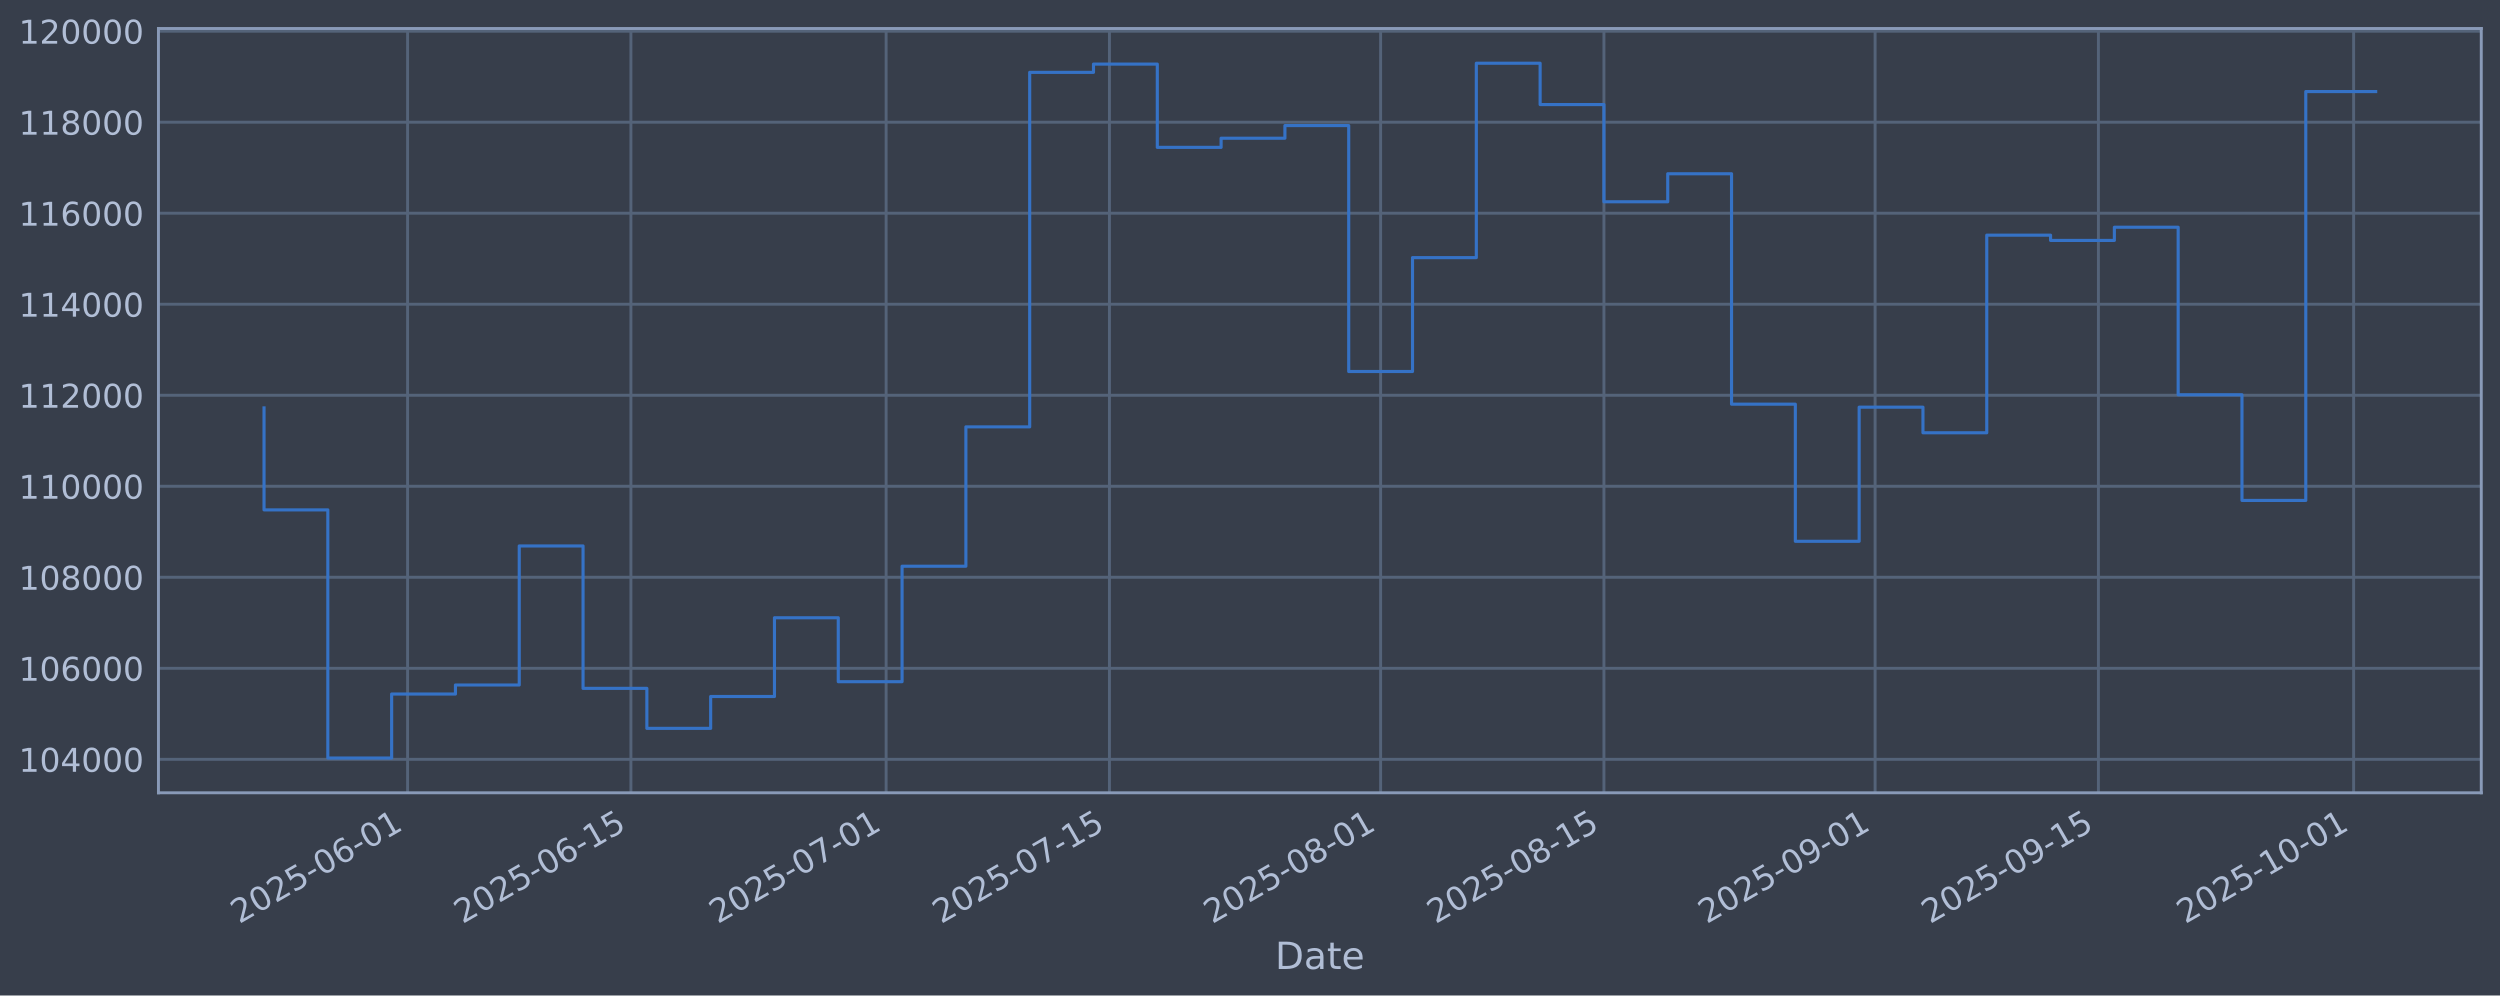
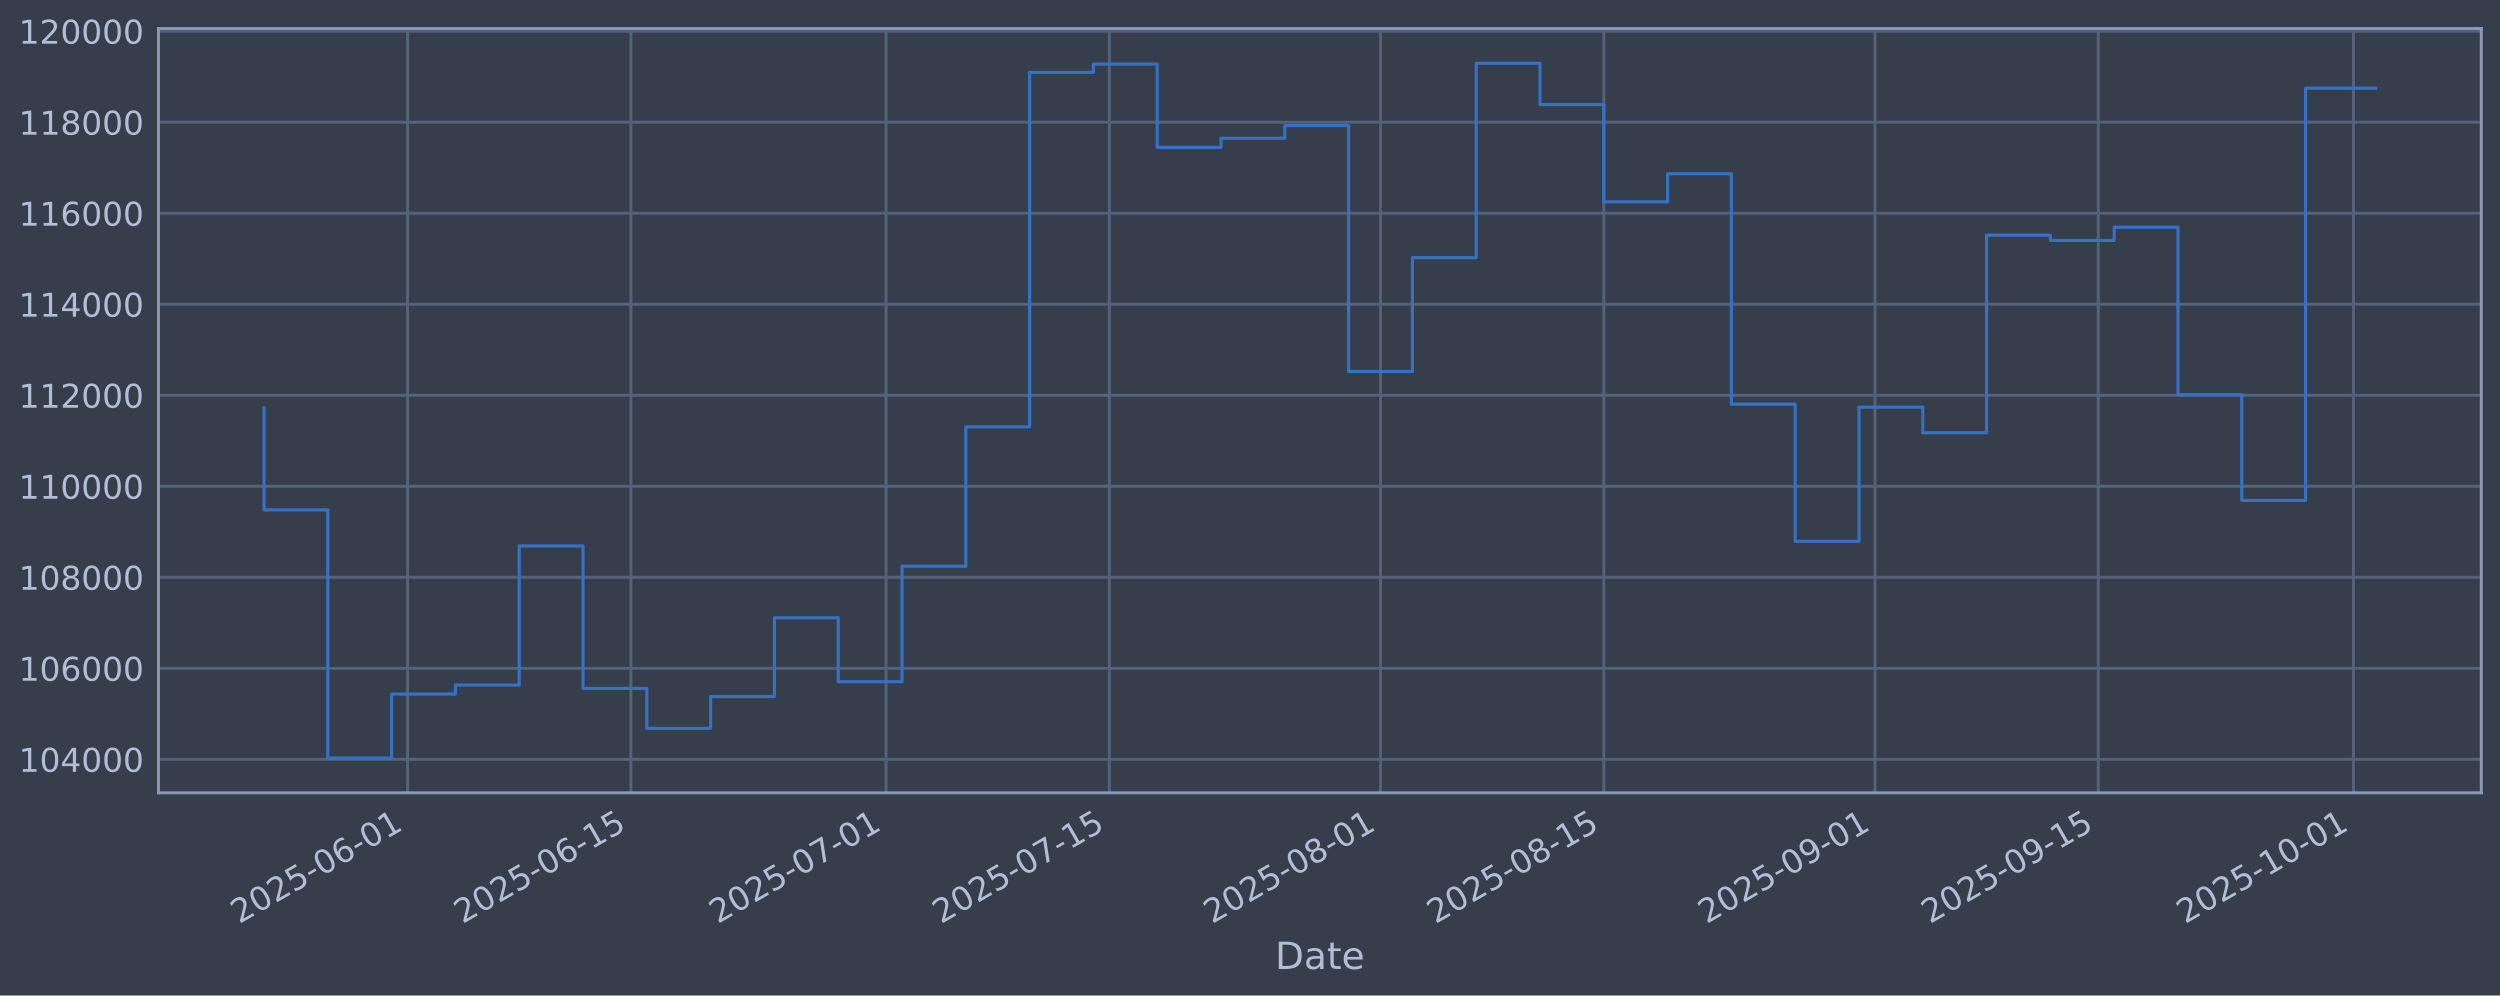
<svg xmlns="http://www.w3.org/2000/svg" xmlns:xlink="http://www.w3.org/1999/xlink" width="960.9pt" height="382.628pt" viewBox="0 0 960.9 382.628" version="1.1">
  <defs>
    <style type="text/css">*{stroke-linejoin: round; stroke-linecap: butt}</style>
  </defs>
  <g id="figure_1">
    <g id="patch_1">
      <path d="M 0 382.628  L 960.9 382.628  L 960.9 0  L 0 0  z " style="fill: #373e4b" />
    </g>
    <g id="axes_1">
      <g id="patch_2">
        <path d="M 60.901 304.718  L 953.701 304.718  L 953.701 10.958  L 60.901 10.958  z " style="fill: #373e4b" />
      </g>
      <g id="matplotlib.axis_1">
        <g id="xtick_1">
          <g id="line2d_1">
-             <path d="M 156.661 304.718  L 156.661 10.958  " clip-path="url(#p22c156b0cf)" style="fill: none; stroke: #546379; stroke-width: 1.12; stroke-linecap: square" />
+             <path d="M 156.656 304.718  L 156.656 10.958  " clip-path="url(#p288617f6cb)" style="fill: none; stroke: #546379; stroke-width: 1.12; stroke-linecap: square" />
          </g>
          <g id="line2d_2" />
          <g id="text_1">
-             <g style="fill: #b1bed6" transform="translate(91.93582 355.2226) rotate(-30) scale(0.126 -0.126)">
+             <g style="fill: #b1bed6" transform="translate(91.93052 355.2226) rotate(-30) scale(0.126 -0.126)">
              <defs>
                <path id="DejaVuSans-32" d="M 1228 531  L 3431 531  L 3431 0  L 469 0  L 469 531  Q 828 903 1448 1529  Q 2069 2156 2228 2338  Q 2531 2678 2651 2914  Q 2772 3150 2772 3378  Q 2772 3750 2511 3984  Q 2250 4219 1831 4219  Q 1534 4219 1204 4116  Q 875 4013 500 3803  L 500 4441  Q 881 4594 1212 4672  Q 1544 4750 1819 4750  Q 2544 4750 2975 4387  Q 3406 4025 3406 3419  Q 3406 3131 3298 2873  Q 3191 2616 2906 2266  Q 2828 2175 2409 1742  Q 1991 1309 1228 531  z " transform="scale(0.015625)" />
                <path id="DejaVuSans-30" d="M 2034 4250  Q 1547 4250 1301 3770  Q 1056 3291 1056 2328  Q 1056 1369 1301 889  Q 1547 409 2034 409  Q 2525 409 2770 889  Q 3016 1369 3016 2328  Q 3016 3291 2770 3770  Q 2525 4250 2034 4250  z M 2034 4750  Q 2819 4750 3233 4129  Q 3647 3509 3647 2328  Q 3647 1150 3233 529  Q 2819 -91 2034 -91  Q 1250 -91 836 529  Q 422 1150 422 2328  Q 422 3509 836 4129  Q 1250 4750 2034 4750  z " transform="scale(0.015625)" />
                <path id="DejaVuSans-35" d="M 691 4666  L 3169 4666  L 3169 4134  L 1269 4134  L 1269 2991  Q 1406 3038 1543 3061  Q 1681 3084 1819 3084  Q 2600 3084 3056 2656  Q 3513 2228 3513 1497  Q 3513 744 3044 326  Q 2575 -91 1722 -91  Q 1428 -91 1123 -41  Q 819 9 494 109  L 494 744  Q 775 591 1075 516  Q 1375 441 1709 441  Q 2250 441 2565 725  Q 2881 1009 2881 1497  Q 2881 1984 2565 2268  Q 2250 2553 1709 2553  Q 1456 2553 1204 2497  Q 953 2441 691 2322  L 691 4666  z " transform="scale(0.015625)" />
                <path id="DejaVuSans-2d" d="M 313 2009  L 1997 2009  L 1997 1497  L 313 1497  L 313 2009  z " transform="scale(0.015625)" />
                <path id="DejaVuSans-36" d="M 2113 2584  Q 1688 2584 1439 2293  Q 1191 2003 1191 1497  Q 1191 994 1439 701  Q 1688 409 2113 409  Q 2538 409 2786 701  Q 3034 994 3034 1497  Q 3034 2003 2786 2293  Q 2538 2584 2113 2584  z M 3366 4563  L 3366 3988  Q 3128 4100 2886 4159  Q 2644 4219 2406 4219  Q 1781 4219 1451 3797  Q 1122 3375 1075 2522  Q 1259 2794 1537 2939  Q 1816 3084 2150 3084  Q 2853 3084 3261 2657  Q 3669 2231 3669 1497  Q 3669 778 3244 343  Q 2819 -91 2113 -91  Q 1303 -91 875 529  Q 447 1150 447 2328  Q 447 3434 972 4092  Q 1497 4750 2381 4750  Q 2619 4750 2861 4703  Q 3103 4656 3366 4563  z " transform="scale(0.015625)" />
                <path id="DejaVuSans-31" d="M 794 531  L 1825 531  L 1825 4091  L 703 3866  L 703 4441  L 1819 4666  L 2450 4666  L 2450 531  L 3481 531  L 3481 0  L 794 0  L 794 531  z " transform="scale(0.015625)" />
              </defs>
              <use xlink:href="#DejaVuSans-32" />
              <use xlink:href="#DejaVuSans-30" transform="translate(63.62305 0)" />
              <use xlink:href="#DejaVuSans-32" transform="translate(127.2461 0)" />
              <use xlink:href="#DejaVuSans-35" transform="translate(190.8691 0)" />
              <use xlink:href="#DejaVuSans-2d" transform="translate(254.4922 0)" />
              <use xlink:href="#DejaVuSans-30" transform="translate(290.5762 0)" />
              <use xlink:href="#DejaVuSans-36" transform="translate(354.1992 0)" />
              <use xlink:href="#DejaVuSans-2d" transform="translate(417.8223 0)" />
              <use xlink:href="#DejaVuSans-30" transform="translate(453.9062 0)" />
              <use xlink:href="#DejaVuSans-31" transform="translate(517.5293 0)" />
            </g>
          </g>
        </g>
        <g id="xtick_2">
          <g id="line2d_3">
-             <path d="M 242.495 304.718  L 242.495 10.958  " clip-path="url(#p22c156b0cf)" style="fill: none; stroke: #546379; stroke-width: 1.12; stroke-linecap: square" />
+             <path d="M 242.482 304.718  L 242.482 10.958  " clip-path="url(#p288617f6cb)" style="fill: none; stroke: #546379; stroke-width: 1.12; stroke-linecap: square" />
          </g>
          <g id="line2d_4" />
          <g id="text_2">
-             <g style="fill: #b1bed6" transform="translate(177.7698 355.2226) rotate(-30) scale(0.126 -0.126)">
+             <g style="fill: #b1bed6" transform="translate(177.7563 355.2226) rotate(-30) scale(0.126 -0.126)">
              <use xlink:href="#DejaVuSans-32" />
              <use xlink:href="#DejaVuSans-30" transform="translate(63.62305 0)" />
              <use xlink:href="#DejaVuSans-32" transform="translate(127.2461 0)" />
              <use xlink:href="#DejaVuSans-35" transform="translate(190.8691 0)" />
              <use xlink:href="#DejaVuSans-2d" transform="translate(254.4922 0)" />
              <use xlink:href="#DejaVuSans-30" transform="translate(290.5762 0)" />
              <use xlink:href="#DejaVuSans-36" transform="translate(354.1992 0)" />
              <use xlink:href="#DejaVuSans-2d" transform="translate(417.8223 0)" />
              <use xlink:href="#DejaVuSans-31" transform="translate(453.9062 0)" />
              <use xlink:href="#DejaVuSans-35" transform="translate(517.5293 0)" />
            </g>
          </g>
        </g>
        <g id="xtick_3">
          <g id="line2d_5">
-             <path d="M 340.591 304.718  L 340.591 10.958  " clip-path="url(#p22c156b0cf)" style="fill: none; stroke: #546379; stroke-width: 1.12; stroke-linecap: square" />
+             <path d="M 340.568 304.718  L 340.568 10.958  " clip-path="url(#p288617f6cb)" style="fill: none; stroke: #546379; stroke-width: 1.12; stroke-linecap: square" />
          </g>
          <g id="line2d_6" />
          <g id="text_3">
-             <g style="fill: #b1bed6" transform="translate(275.8658 355.2226) rotate(-30) scale(0.126 -0.126)">
+             <g style="fill: #b1bed6" transform="translate(275.8429 355.2226) rotate(-30) scale(0.126 -0.126)">
              <defs>
                <path id="DejaVuSans-37" d="M 525 4666  L 3525 4666  L 3525 4397  L 1831 0  L 1172 0  L 2766 4134  L 525 4134  L 525 4666  z " transform="scale(0.015625)" />
              </defs>
              <use xlink:href="#DejaVuSans-32" />
              <use xlink:href="#DejaVuSans-30" transform="translate(63.62305 0)" />
              <use xlink:href="#DejaVuSans-32" transform="translate(127.2461 0)" />
              <use xlink:href="#DejaVuSans-35" transform="translate(190.8691 0)" />
              <use xlink:href="#DejaVuSans-2d" transform="translate(254.4922 0)" />
              <use xlink:href="#DejaVuSans-30" transform="translate(290.5762 0)" />
              <use xlink:href="#DejaVuSans-37" transform="translate(354.1992 0)" />
              <use xlink:href="#DejaVuSans-2d" transform="translate(417.8223 0)" />
              <use xlink:href="#DejaVuSans-30" transform="translate(453.9062 0)" />
              <use xlink:href="#DejaVuSans-31" transform="translate(517.5293 0)" />
            </g>
          </g>
        </g>
        <g id="xtick_4">
          <g id="line2d_7">
-             <path d="M 426.425 304.718  L 426.425 10.958  " clip-path="url(#p22c156b0cf)" style="fill: none; stroke: #546379; stroke-width: 1.12; stroke-linecap: square" />
+             <path d="M 426.394 304.718  L 426.394 10.958  " clip-path="url(#p288617f6cb)" style="fill: none; stroke: #546379; stroke-width: 1.12; stroke-linecap: square" />
          </g>
          <g id="line2d_8" />
          <g id="text_4">
-             <g style="fill: #b1bed6" transform="translate(361.6998 355.2226) rotate(-30) scale(0.126 -0.126)">
+             <g style="fill: #b1bed6" transform="translate(361.6687 355.2226) rotate(-30) scale(0.126 -0.126)">
              <use xlink:href="#DejaVuSans-32" />
              <use xlink:href="#DejaVuSans-30" transform="translate(63.62305 0)" />
              <use xlink:href="#DejaVuSans-32" transform="translate(127.2461 0)" />
              <use xlink:href="#DejaVuSans-35" transform="translate(190.8691 0)" />
              <use xlink:href="#DejaVuSans-2d" transform="translate(254.4922 0)" />
              <use xlink:href="#DejaVuSans-30" transform="translate(290.5762 0)" />
              <use xlink:href="#DejaVuSans-37" transform="translate(354.1992 0)" />
              <use xlink:href="#DejaVuSans-2d" transform="translate(417.8223 0)" />
              <use xlink:href="#DejaVuSans-31" transform="translate(453.9062 0)" />
              <use xlink:href="#DejaVuSans-35" transform="translate(517.5293 0)" />
            </g>
          </g>
        </g>
        <g id="xtick_5">
          <g id="line2d_9">
-             <path d="M 530.652 304.718  L 530.652 10.958  " clip-path="url(#p22c156b0cf)" style="fill: none; stroke: #546379; stroke-width: 1.12; stroke-linecap: square" />
+             <path d="M 530.611 304.718  L 530.611 10.958  " clip-path="url(#p288617f6cb)" style="fill: none; stroke: #546379; stroke-width: 1.12; stroke-linecap: square" />
          </g>
          <g id="line2d_10" />
          <g id="text_5">
-             <g style="fill: #b1bed6" transform="translate(465.9269 355.2226) rotate(-30) scale(0.126 -0.126)">
+             <g style="fill: #b1bed6" transform="translate(465.8857 355.2226) rotate(-30) scale(0.126 -0.126)">
              <defs>
                <path id="DejaVuSans-38" d="M 2034 2216  Q 1584 2216 1326 1975  Q 1069 1734 1069 1313  Q 1069 891 1326 650  Q 1584 409 2034 409  Q 2484 409 2743 651  Q 3003 894 3003 1313  Q 3003 1734 2745 1975  Q 2488 2216 2034 2216  z M 1403 2484  Q 997 2584 770 2862  Q 544 3141 544 3541  Q 544 4100 942 4425  Q 1341 4750 2034 4750  Q 2731 4750 3128 4425  Q 3525 4100 3525 3541  Q 3525 3141 3298 2862  Q 3072 2584 2669 2484  Q 3125 2378 3379 2068  Q 3634 1759 3634 1313  Q 3634 634 3220 271  Q 2806 -91 2034 -91  Q 1263 -91 848 271  Q 434 634 434 1313  Q 434 1759 690 2068  Q 947 2378 1403 2484  z M 1172 3481  Q 1172 3119 1398 2916  Q 1625 2713 2034 2713  Q 2441 2713 2670 2916  Q 2900 3119 2900 3481  Q 2900 3844 2670 4047  Q 2441 4250 2034 4250  Q 1625 4250 1398 4047  Q 1172 3844 1172 3481  z " transform="scale(0.015625)" />
              </defs>
              <use xlink:href="#DejaVuSans-32" />
              <use xlink:href="#DejaVuSans-30" transform="translate(63.62305 0)" />
              <use xlink:href="#DejaVuSans-32" transform="translate(127.2461 0)" />
              <use xlink:href="#DejaVuSans-35" transform="translate(190.8691 0)" />
              <use xlink:href="#DejaVuSans-2d" transform="translate(254.4922 0)" />
              <use xlink:href="#DejaVuSans-30" transform="translate(290.5762 0)" />
              <use xlink:href="#DejaVuSans-38" transform="translate(354.1992 0)" />
              <use xlink:href="#DejaVuSans-2d" transform="translate(417.8223 0)" />
              <use xlink:href="#DejaVuSans-30" transform="translate(453.9062 0)" />
              <use xlink:href="#DejaVuSans-31" transform="translate(517.5293 0)" />
            </g>
          </g>
        </g>
        <g id="xtick_6">
          <g id="line2d_11">
-             <path d="M 616.486 304.718  L 616.486 10.958  " clip-path="url(#p22c156b0cf)" style="fill: none; stroke: #546379; stroke-width: 1.12; stroke-linecap: square" />
+             <path d="M 616.437 304.718  L 616.437 10.958  " clip-path="url(#p288617f6cb)" style="fill: none; stroke: #546379; stroke-width: 1.12; stroke-linecap: square" />
          </g>
          <g id="line2d_12" />
          <g id="text_6">
-             <g style="fill: #b1bed6" transform="translate(551.7609 355.2226) rotate(-30) scale(0.126 -0.126)">
+             <g style="fill: #b1bed6" transform="translate(551.7114 355.2226) rotate(-30) scale(0.126 -0.126)">
              <use xlink:href="#DejaVuSans-32" />
              <use xlink:href="#DejaVuSans-30" transform="translate(63.62305 0)" />
              <use xlink:href="#DejaVuSans-32" transform="translate(127.2461 0)" />
              <use xlink:href="#DejaVuSans-35" transform="translate(190.8691 0)" />
              <use xlink:href="#DejaVuSans-2d" transform="translate(254.4922 0)" />
              <use xlink:href="#DejaVuSans-30" transform="translate(290.5762 0)" />
              <use xlink:href="#DejaVuSans-38" transform="translate(354.1992 0)" />
              <use xlink:href="#DejaVuSans-2d" transform="translate(417.8223 0)" />
              <use xlink:href="#DejaVuSans-31" transform="translate(453.9062 0)" />
              <use xlink:href="#DejaVuSans-35" transform="translate(517.5293 0)" />
            </g>
          </g>
        </g>
        <g id="xtick_7">
          <g id="line2d_13">
-             <path d="M 720.713 304.718  L 720.713 10.958  " clip-path="url(#p22c156b0cf)" style="fill: none; stroke: #546379; stroke-width: 1.12; stroke-linecap: square" />
+             <path d="M 720.654 304.718  L 720.654 10.958  " clip-path="url(#p288617f6cb)" style="fill: none; stroke: #546379; stroke-width: 1.12; stroke-linecap: square" />
          </g>
          <g id="line2d_14" />
          <g id="text_7">
-             <g style="fill: #b1bed6" transform="translate(655.9879 355.2226) rotate(-30) scale(0.126 -0.126)">
+             <g style="fill: #b1bed6" transform="translate(655.9285 355.2226) rotate(-30) scale(0.126 -0.126)">
              <defs>
                <path id="DejaVuSans-39" d="M 703 97  L 703 672  Q 941 559 1184 500  Q 1428 441 1663 441  Q 2288 441 2617 861  Q 2947 1281 2994 2138  Q 2813 1869 2534 1725  Q 2256 1581 1919 1581  Q 1219 1581 811 2004  Q 403 2428 403 3163  Q 403 3881 828 4315  Q 1253 4750 1959 4750  Q 2769 4750 3195 4129  Q 3622 3509 3622 2328  Q 3622 1225 3098 567  Q 2575 -91 1691 -91  Q 1453 -91 1209 -44  Q 966 3 703 97  z M 1959 2075  Q 2384 2075 2632 2365  Q 2881 2656 2881 3163  Q 2881 3666 2632 3958  Q 2384 4250 1959 4250  Q 1534 4250 1286 3958  Q 1038 3666 1038 3163  Q 1038 2656 1286 2365  Q 1534 2075 1959 2075  z " transform="scale(0.015625)" />
              </defs>
              <use xlink:href="#DejaVuSans-32" />
              <use xlink:href="#DejaVuSans-30" transform="translate(63.62305 0)" />
              <use xlink:href="#DejaVuSans-32" transform="translate(127.2461 0)" />
              <use xlink:href="#DejaVuSans-35" transform="translate(190.8691 0)" />
              <use xlink:href="#DejaVuSans-2d" transform="translate(254.4922 0)" />
              <use xlink:href="#DejaVuSans-30" transform="translate(290.5762 0)" />
              <use xlink:href="#DejaVuSans-39" transform="translate(354.1992 0)" />
              <use xlink:href="#DejaVuSans-2d" transform="translate(417.8223 0)" />
              <use xlink:href="#DejaVuSans-30" transform="translate(453.9062 0)" />
              <use xlink:href="#DejaVuSans-31" transform="translate(517.5293 0)" />
            </g>
          </g>
        </g>
        <g id="xtick_8">
          <g id="line2d_15">
-             <path d="M 806.547 304.718  L 806.547 10.958  " clip-path="url(#p22c156b0cf)" style="fill: none; stroke: #546379; stroke-width: 1.12; stroke-linecap: square" />
+             <path d="M 806.48 304.718  L 806.48 10.958  " clip-path="url(#p288617f6cb)" style="fill: none; stroke: #546379; stroke-width: 1.12; stroke-linecap: square" />
          </g>
          <g id="line2d_16" />
          <g id="text_8">
-             <g style="fill: #b1bed6" transform="translate(741.8219 355.2226) rotate(-30) scale(0.126 -0.126)">
+             <g style="fill: #b1bed6" transform="translate(741.7542 355.2226) rotate(-30) scale(0.126 -0.126)">
              <use xlink:href="#DejaVuSans-32" />
              <use xlink:href="#DejaVuSans-30" transform="translate(63.62305 0)" />
              <use xlink:href="#DejaVuSans-32" transform="translate(127.2461 0)" />
              <use xlink:href="#DejaVuSans-35" transform="translate(190.8691 0)" />
              <use xlink:href="#DejaVuSans-2d" transform="translate(254.4922 0)" />
              <use xlink:href="#DejaVuSans-30" transform="translate(290.5762 0)" />
              <use xlink:href="#DejaVuSans-39" transform="translate(354.1992 0)" />
              <use xlink:href="#DejaVuSans-2d" transform="translate(417.8223 0)" />
              <use xlink:href="#DejaVuSans-31" transform="translate(453.9062 0)" />
              <use xlink:href="#DejaVuSans-35" transform="translate(517.5293 0)" />
            </g>
          </g>
        </g>
        <g id="xtick_9">
          <g id="line2d_17">
-             <path d="M 904.643 304.718  L 904.643 10.958  " clip-path="url(#p22c156b0cf)" style="fill: none; stroke: #546379; stroke-width: 1.12; stroke-linecap: square" />
+             <path d="M 904.566 304.718  L 904.566 10.958  " clip-path="url(#p288617f6cb)" style="fill: none; stroke: #546379; stroke-width: 1.12; stroke-linecap: square" />
          </g>
          <g id="line2d_18" />
          <g id="text_9">
-             <g style="fill: #b1bed6" transform="translate(839.9179 355.2226) rotate(-30) scale(0.126 -0.126)">
+             <g style="fill: #b1bed6" transform="translate(839.8408 355.2226) rotate(-30) scale(0.126 -0.126)">
              <use xlink:href="#DejaVuSans-32" />
              <use xlink:href="#DejaVuSans-30" transform="translate(63.62305 0)" />
              <use xlink:href="#DejaVuSans-32" transform="translate(127.2461 0)" />
              <use xlink:href="#DejaVuSans-35" transform="translate(190.8691 0)" />
              <use xlink:href="#DejaVuSans-2d" transform="translate(254.4922 0)" />
              <use xlink:href="#DejaVuSans-31" transform="translate(290.5762 0)" />
              <use xlink:href="#DejaVuSans-30" transform="translate(354.1992 0)" />
              <use xlink:href="#DejaVuSans-2d" transform="translate(417.8223 0)" />
              <use xlink:href="#DejaVuSans-30" transform="translate(453.9062 0)" />
              <use xlink:href="#DejaVuSans-31" transform="translate(517.5293 0)" />
            </g>
          </g>
        </g>
        <g id="text_10">
          <g style="fill: #b1bed6" transform="translate(490.0914 372.4337) scale(0.144 -0.144)">
            <defs>
              <path id="DejaVuSans-44" d="M 1259 4147  L 1259 519  L 2022 519  Q 2988 519 3436 956  Q 3884 1394 3884 2338  Q 3884 3275 3436 3711  Q 2988 4147 2022 4147  L 1259 4147  z M 628 4666  L 1925 4666  Q 3281 4666 3915 4102  Q 4550 3538 4550 2338  Q 4550 1131 3912 565  Q 3275 0 1925 0  L 628 0  L 628 4666  z " transform="scale(0.015625)" />
              <path id="DejaVuSans-61" d="M 2194 1759  Q 1497 1759 1228 1600  Q 959 1441 959 1056  Q 959 750 1161 570  Q 1363 391 1709 391  Q 2188 391 2477 730  Q 2766 1069 2766 1631  L 2766 1759  L 2194 1759  z M 3341 1997  L 3341 0  L 2766 0  L 2766 531  Q 2569 213 2275 61  Q 1981 -91 1556 -91  Q 1019 -91 701 211  Q 384 513 384 1019  Q 384 1609 779 1909  Q 1175 2209 1959 2209  L 2766 2209  L 2766 2266  Q 2766 2663 2505 2880  Q 2244 3097 1772 3097  Q 1472 3097 1187 3025  Q 903 2953 641 2809  L 641 3341  Q 956 3463 1253 3523  Q 1550 3584 1831 3584  Q 2591 3584 2966 3190  Q 3341 2797 3341 1997  z " transform="scale(0.015625)" />
              <path id="DejaVuSans-74" d="M 1172 4494  L 1172 3500  L 2356 3500  L 2356 3053  L 1172 3053  L 1172 1153  Q 1172 725 1289 603  Q 1406 481 1766 481  L 2356 481  L 2356 0  L 1766 0  Q 1100 0 847 248  Q 594 497 594 1153  L 594 3053  L 172 3053  L 172 3500  L 594 3500  L 594 4494  L 1172 4494  z " transform="scale(0.015625)" />
              <path id="DejaVuSans-65" d="M 3597 1894  L 3597 1613  L 953 1613  Q 991 1019 1311 708  Q 1631 397 2203 397  Q 2534 397 2845 478  Q 3156 559 3463 722  L 3463 178  Q 3153 47 2828 -22  Q 2503 -91 2169 -91  Q 1331 -91 842 396  Q 353 884 353 1716  Q 353 2575 817 3079  Q 1281 3584 2069 3584  Q 2775 3584 3186 3129  Q 3597 2675 3597 1894  z M 3022 2063  Q 3016 2534 2758 2815  Q 2500 3097 2075 3097  Q 1594 3097 1305 2825  Q 1016 2553 972 2059  L 3022 2063  z " transform="scale(0.015625)" />
            </defs>
            <use xlink:href="#DejaVuSans-44" />
            <use xlink:href="#DejaVuSans-61" transform="translate(77.00195 0)" />
            <use xlink:href="#DejaVuSans-74" transform="translate(138.2812 0)" />
            <use xlink:href="#DejaVuSans-65" transform="translate(177.4902 0)" />
          </g>
        </g>
      </g>
      <g id="matplotlib.axis_2">
        <g id="ytick_1">
          <g id="line2d_19">
-             <path d="M 60.901 291.85  L 953.701 291.85  " clip-path="url(#p22c156b0cf)" style="fill: none; stroke: #546379; stroke-width: 1.12; stroke-linecap: square" />
+             <path d="M 60.901 291.85  L 953.701 291.85  " clip-path="url(#p288617f6cb)" style="fill: none; stroke: #546379; stroke-width: 1.12; stroke-linecap: square" />
          </g>
          <g id="line2d_20" />
          <g id="text_11">
            <g style="fill: #b1bed6" transform="translate(7.2 296.6367) scale(0.126 -0.126)">
              <defs>
                <path id="DejaVuSans-34" d="M 2419 4116  L 825 1625  L 2419 1625  L 2419 4116  z M 2253 4666  L 3047 4666  L 3047 1625  L 3713 1625  L 3713 1100  L 3047 1100  L 3047 0  L 2419 0  L 2419 1100  L 313 1100  L 313 1709  L 2253 4666  z " transform="scale(0.015625)" />
              </defs>
              <use xlink:href="#DejaVuSans-31" />
              <use xlink:href="#DejaVuSans-30" transform="translate(63.62305 0)" />
              <use xlink:href="#DejaVuSans-34" transform="translate(127.2461 0)" />
              <use xlink:href="#DejaVuSans-30" transform="translate(190.8691 0)" />
              <use xlink:href="#DejaVuSans-30" transform="translate(254.4922 0)" />
              <use xlink:href="#DejaVuSans-30" transform="translate(318.1152 0)" />
            </g>
          </g>
        </g>
        <g id="ytick_2">
          <g id="line2d_21">
-             <path d="M 60.901 256.867  L 953.701 256.867  " clip-path="url(#p22c156b0cf)" style="fill: none; stroke: #546379; stroke-width: 1.12; stroke-linecap: square" />
+             <path d="M 60.901 256.867  L 953.701 256.867  " clip-path="url(#p288617f6cb)" style="fill: none; stroke: #546379; stroke-width: 1.12; stroke-linecap: square" />
          </g>
          <g id="line2d_22" />
          <g id="text_12">
            <g style="fill: #b1bed6" transform="translate(7.2 261.6538) scale(0.126 -0.126)">
              <use xlink:href="#DejaVuSans-31" />
              <use xlink:href="#DejaVuSans-30" transform="translate(63.62305 0)" />
              <use xlink:href="#DejaVuSans-36" transform="translate(127.2461 0)" />
              <use xlink:href="#DejaVuSans-30" transform="translate(190.8691 0)" />
              <use xlink:href="#DejaVuSans-30" transform="translate(254.4922 0)" />
              <use xlink:href="#DejaVuSans-30" transform="translate(318.1152 0)" />
            </g>
          </g>
        </g>
        <g id="ytick_3">
          <g id="line2d_23">
-             <path d="M 60.901 221.884  L 953.701 221.884  " clip-path="url(#p22c156b0cf)" style="fill: none; stroke: #546379; stroke-width: 1.12; stroke-linecap: square" />
+             <path d="M 60.901 221.884  L 953.701 221.884  " clip-path="url(#p288617f6cb)" style="fill: none; stroke: #546379; stroke-width: 1.12; stroke-linecap: square" />
          </g>
          <g id="line2d_24" />
          <g id="text_13">
            <g style="fill: #b1bed6" transform="translate(7.2 226.671) scale(0.126 -0.126)">
              <use xlink:href="#DejaVuSans-31" />
              <use xlink:href="#DejaVuSans-30" transform="translate(63.62305 0)" />
              <use xlink:href="#DejaVuSans-38" transform="translate(127.2461 0)" />
              <use xlink:href="#DejaVuSans-30" transform="translate(190.8691 0)" />
              <use xlink:href="#DejaVuSans-30" transform="translate(254.4922 0)" />
              <use xlink:href="#DejaVuSans-30" transform="translate(318.1152 0)" />
            </g>
          </g>
        </g>
        <g id="ytick_4">
          <g id="line2d_25">
-             <path d="M 60.901 186.901  L 953.701 186.901  " clip-path="url(#p22c156b0cf)" style="fill: none; stroke: #546379; stroke-width: 1.12; stroke-linecap: square" />
+             <path d="M 60.901 186.901  L 953.701 186.901  " clip-path="url(#p288617f6cb)" style="fill: none; stroke: #546379; stroke-width: 1.12; stroke-linecap: square" />
          </g>
          <g id="line2d_26" />
          <g id="text_14">
            <g style="fill: #b1bed6" transform="translate(7.2 191.6882) scale(0.126 -0.126)">
              <use xlink:href="#DejaVuSans-31" />
              <use xlink:href="#DejaVuSans-31" transform="translate(63.62305 0)" />
              <use xlink:href="#DejaVuSans-30" transform="translate(127.2461 0)" />
              <use xlink:href="#DejaVuSans-30" transform="translate(190.8691 0)" />
              <use xlink:href="#DejaVuSans-30" transform="translate(254.4922 0)" />
              <use xlink:href="#DejaVuSans-30" transform="translate(318.1152 0)" />
            </g>
          </g>
        </g>
        <g id="ytick_5">
          <g id="line2d_27">
-             <path d="M 60.901 151.918  L 953.701 151.918  " clip-path="url(#p22c156b0cf)" style="fill: none; stroke: #546379; stroke-width: 1.12; stroke-linecap: square" />
+             <path d="M 60.901 151.918  L 953.701 151.918  " clip-path="url(#p288617f6cb)" style="fill: none; stroke: #546379; stroke-width: 1.12; stroke-linecap: square" />
          </g>
          <g id="line2d_28" />
          <g id="text_15">
            <g style="fill: #b1bed6" transform="translate(7.2 156.7053) scale(0.126 -0.126)">
              <use xlink:href="#DejaVuSans-31" />
              <use xlink:href="#DejaVuSans-31" transform="translate(63.62305 0)" />
              <use xlink:href="#DejaVuSans-32" transform="translate(127.2461 0)" />
              <use xlink:href="#DejaVuSans-30" transform="translate(190.8691 0)" />
              <use xlink:href="#DejaVuSans-30" transform="translate(254.4922 0)" />
              <use xlink:href="#DejaVuSans-30" transform="translate(318.1152 0)" />
            </g>
          </g>
        </g>
        <g id="ytick_6">
          <g id="line2d_29">
-             <path d="M 60.901 116.936  L 953.701 116.936  " clip-path="url(#p22c156b0cf)" style="fill: none; stroke: #546379; stroke-width: 1.12; stroke-linecap: square" />
+             <path d="M 60.901 116.936  L 953.701 116.936  " clip-path="url(#p288617f6cb)" style="fill: none; stroke: #546379; stroke-width: 1.12; stroke-linecap: square" />
          </g>
          <g id="line2d_30" />
          <g id="text_16">
            <g style="fill: #b1bed6" transform="translate(7.2 121.7225) scale(0.126 -0.126)">
              <use xlink:href="#DejaVuSans-31" />
              <use xlink:href="#DejaVuSans-31" transform="translate(63.62305 0)" />
              <use xlink:href="#DejaVuSans-34" transform="translate(127.2461 0)" />
              <use xlink:href="#DejaVuSans-30" transform="translate(190.8691 0)" />
              <use xlink:href="#DejaVuSans-30" transform="translate(254.4922 0)" />
              <use xlink:href="#DejaVuSans-30" transform="translate(318.1152 0)" />
            </g>
          </g>
        </g>
        <g id="ytick_7">
          <g id="line2d_31">
-             <path d="M 60.901 81.953  L 953.701 81.953  " clip-path="url(#p22c156b0cf)" style="fill: none; stroke: #546379; stroke-width: 1.12; stroke-linecap: square" />
+             <path d="M 60.901 81.953  L 953.701 81.953  " clip-path="url(#p288617f6cb)" style="fill: none; stroke: #546379; stroke-width: 1.12; stroke-linecap: square" />
          </g>
          <g id="line2d_32" />
          <g id="text_17">
            <g style="fill: #b1bed6" transform="translate(7.2 86.73969) scale(0.126 -0.126)">
              <use xlink:href="#DejaVuSans-31" />
              <use xlink:href="#DejaVuSans-31" transform="translate(63.62305 0)" />
              <use xlink:href="#DejaVuSans-36" transform="translate(127.2461 0)" />
              <use xlink:href="#DejaVuSans-30" transform="translate(190.8691 0)" />
              <use xlink:href="#DejaVuSans-30" transform="translate(254.4922 0)" />
              <use xlink:href="#DejaVuSans-30" transform="translate(318.1152 0)" />
            </g>
          </g>
        </g>
        <g id="ytick_8">
          <g id="line2d_33">
-             <path d="M 60.901 46.97  L 953.701 46.97  " clip-path="url(#p22c156b0cf)" style="fill: none; stroke: #546379; stroke-width: 1.12; stroke-linecap: square" />
+             <path d="M 60.901 46.97  L 953.701 46.97  " clip-path="url(#p288617f6cb)" style="fill: none; stroke: #546379; stroke-width: 1.12; stroke-linecap: square" />
          </g>
          <g id="line2d_34" />
          <g id="text_18">
            <g style="fill: #b1bed6" transform="translate(7.2 51.75686) scale(0.126 -0.126)">
              <use xlink:href="#DejaVuSans-31" />
              <use xlink:href="#DejaVuSans-31" transform="translate(63.62305 0)" />
              <use xlink:href="#DejaVuSans-38" transform="translate(127.2461 0)" />
              <use xlink:href="#DejaVuSans-30" transform="translate(190.8691 0)" />
              <use xlink:href="#DejaVuSans-30" transform="translate(254.4922 0)" />
              <use xlink:href="#DejaVuSans-30" transform="translate(318.1152 0)" />
            </g>
          </g>
        </g>
        <g id="ytick_9">
          <g id="line2d_35">
-             <path d="M 60.901 11.987  L 953.701 11.987  " clip-path="url(#p22c156b0cf)" style="fill: none; stroke: #546379; stroke-width: 1.12; stroke-linecap: square" />
+             <path d="M 60.901 11.987  L 953.701 11.987  " clip-path="url(#p288617f6cb)" style="fill: none; stroke: #546379; stroke-width: 1.12; stroke-linecap: square" />
          </g>
          <g id="line2d_36" />
          <g id="text_19">
            <g style="fill: #b1bed6" transform="translate(7.2 16.77403) scale(0.126 -0.126)">
              <use xlink:href="#DejaVuSans-31" />
              <use xlink:href="#DejaVuSans-32" transform="translate(63.62305 0)" />
              <use xlink:href="#DejaVuSans-30" transform="translate(127.2461 0)" />
              <use xlink:href="#DejaVuSans-30" transform="translate(190.8691 0)" />
              <use xlink:href="#DejaVuSans-30" transform="translate(254.4922 0)" />
              <use xlink:href="#DejaVuSans-30" transform="translate(318.1152 0)" />
            </g>
          </g>
        </g>
      </g>
      <g id="line2d_37">
-         <path d="M 101.482 156.778  L 101.482 195.974  L 126.006 195.974  L 126.006 291.366  L 150.53 291.366  L 150.53 266.759  L 175.054 266.759  L 175.054 263.286  L 199.578 263.286  L 199.578 209.841  L 224.102 209.841  L 224.102 264.586  L 248.626 264.586  L 248.626 279.95  L 273.15 279.95  L 273.15 267.706  L 297.674 267.706  L 297.674 237.446  L 322.198 237.446  L 322.198 262.012  L 346.722 262.012  L 346.722 217.631  L 371.246 217.631  L 371.246 164.07  L 395.77 164.07  L 395.77 27.81  L 420.294 27.81  L 420.294 24.636  L 444.818 24.636  L 444.818 56.646  L 469.342 56.646  L 469.342 53.121  L 493.866 53.121  L 493.866 48.272  L 518.39 48.272  L 518.39 142.793  L 542.914 142.793  L 542.914 99.016  L 567.438 99.016  L 567.438 24.311  L 591.962 24.311  L 591.962 40.185  L 616.486 40.185  L 616.486 77.56  L 641.01 77.56  L 641.01 66.788  L 665.534 66.788  L 665.534 155.356  L 690.058 155.356  L 690.058 208.052  L 714.582 208.052  L 714.582 156.509  L 739.106 156.509  L 739.106 166.341  L 763.63 166.341  L 763.63 90.389  L 788.154 90.389  L 788.154 92.406  L 812.678 92.406  L 812.678 87.351  L 837.202 87.351  L 837.202 151.739  L 861.726 151.739  L 861.726 192.344  L 886.25 192.344  L 886.25 35.188  L 913.119 35.188  " clip-path="url(#p22c156b0cf)" style="fill: none; stroke: #3572c6; stroke-width: 1.2; stroke-linecap: square" />
+         <path d="M 101.482 156.778  L 101.482 195.974  L 126.004 195.974  L 126.004 291.366  L 150.526 291.366  L 150.526 266.759  L 175.047 266.759  L 175.047 263.286  L 199.569 263.286  L 199.569 209.841  L 224.091 209.841  L 224.091 264.586  L 248.612 264.586  L 248.612 279.95  L 273.134 279.95  L 273.134 267.706  L 297.656 267.706  L 297.656 237.446  L 322.177 237.446  L 322.177 262.012  L 346.699 262.012  L 346.699 217.631  L 371.22 217.631  L 371.22 164.07  L 395.742 164.07  L 395.742 27.81  L 420.264 27.81  L 420.264 24.636  L 444.785 24.636  L 444.785 56.646  L 469.307 56.646  L 469.307 53.121  L 493.829 53.121  L 493.829 48.272  L 518.35 48.272  L 518.35 142.793  L 542.872 142.793  L 542.872 99.016  L 567.394 99.016  L 567.394 24.311  L 591.915 24.311  L 591.915 40.185  L 616.437 40.185  L 616.437 77.56  L 640.959 77.56  L 640.959 66.788  L 665.48 66.788  L 665.48 155.356  L 690.002 155.356  L 690.002 208.052  L 714.524 208.052  L 714.524 156.509  L 739.045 156.509  L 739.045 166.341  L 763.567 166.341  L 763.567 90.389  L 788.089 90.389  L 788.089 92.406  L 812.61 92.406  L 812.61 87.351  L 837.132 87.351  L 837.132 151.739  L 861.653 151.739  L 861.653 192.344  L 886.175 192.344  L 886.175 33.88  L 913.119 33.88  " clip-path="url(#p288617f6cb)" style="fill: none; stroke: #3572c6; stroke-width: 1.2; stroke-linecap: square" />
      </g>
      <g id="patch_3">
        <path d="M 60.901 304.718  L 60.901 10.958  " style="fill: none; stroke: #899ab8; stroke-width: 1.12; stroke-linejoin: miter; stroke-linecap: square" />
      </g>
      <g id="patch_4">
        <path d="M 953.701 304.718  L 953.701 10.958  " style="fill: none; stroke: #899ab8; stroke-width: 1.12; stroke-linejoin: miter; stroke-linecap: square" />
      </g>
      <g id="patch_5">
        <path d="M 60.901 304.718  L 953.701 304.718  " style="fill: none; stroke: #899ab8; stroke-width: 1.12; stroke-linejoin: miter; stroke-linecap: square" />
      </g>
      <g id="patch_6">
        <path d="M 60.901 10.958  L 953.701 10.958  " style="fill: none; stroke: #899ab8; stroke-width: 1.12; stroke-linejoin: miter; stroke-linecap: square" />
      </g>
    </g>
  </g>
  <defs>
-     <clipPath id="p22c156b0cf">
+     <clipPath id="p288617f6cb">
      <rect x="60.901" y="10.958" width="892.8" height="293.76" />
    </clipPath>
  </defs>
</svg>
